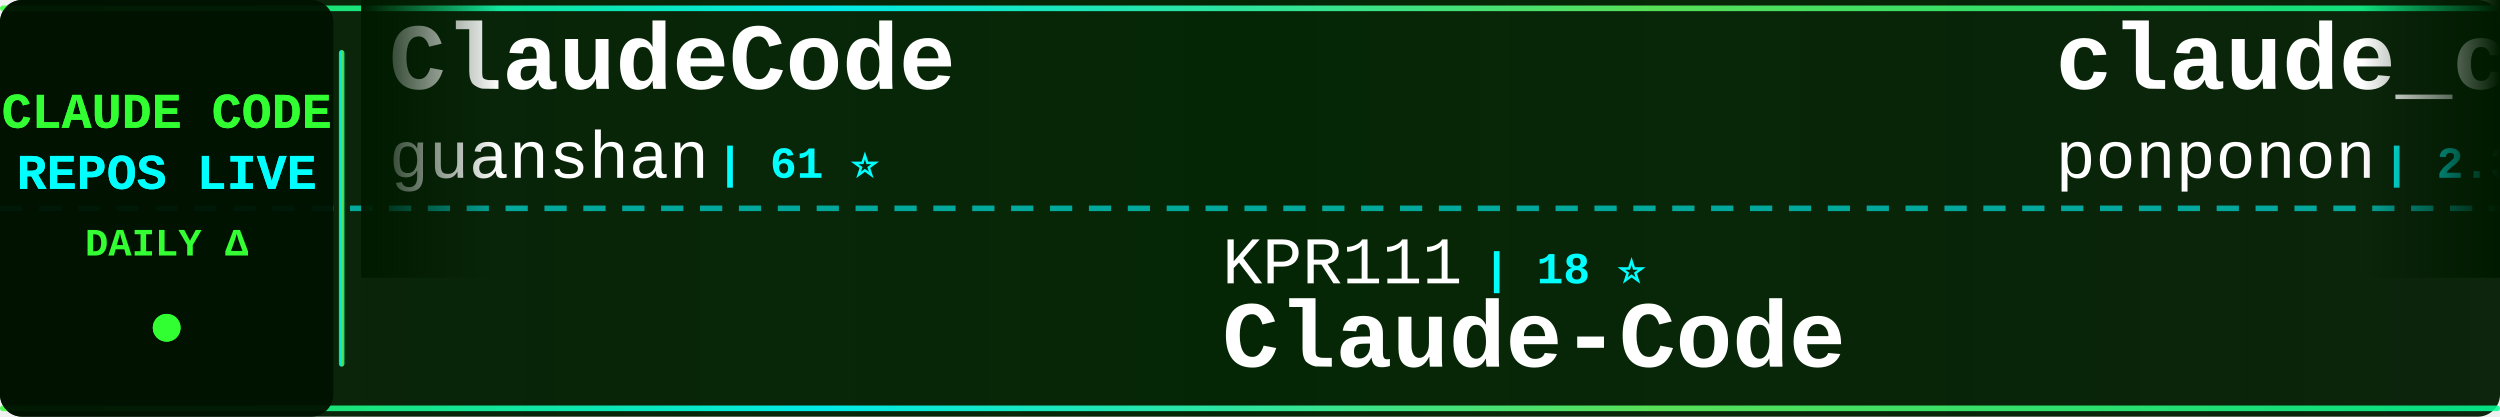
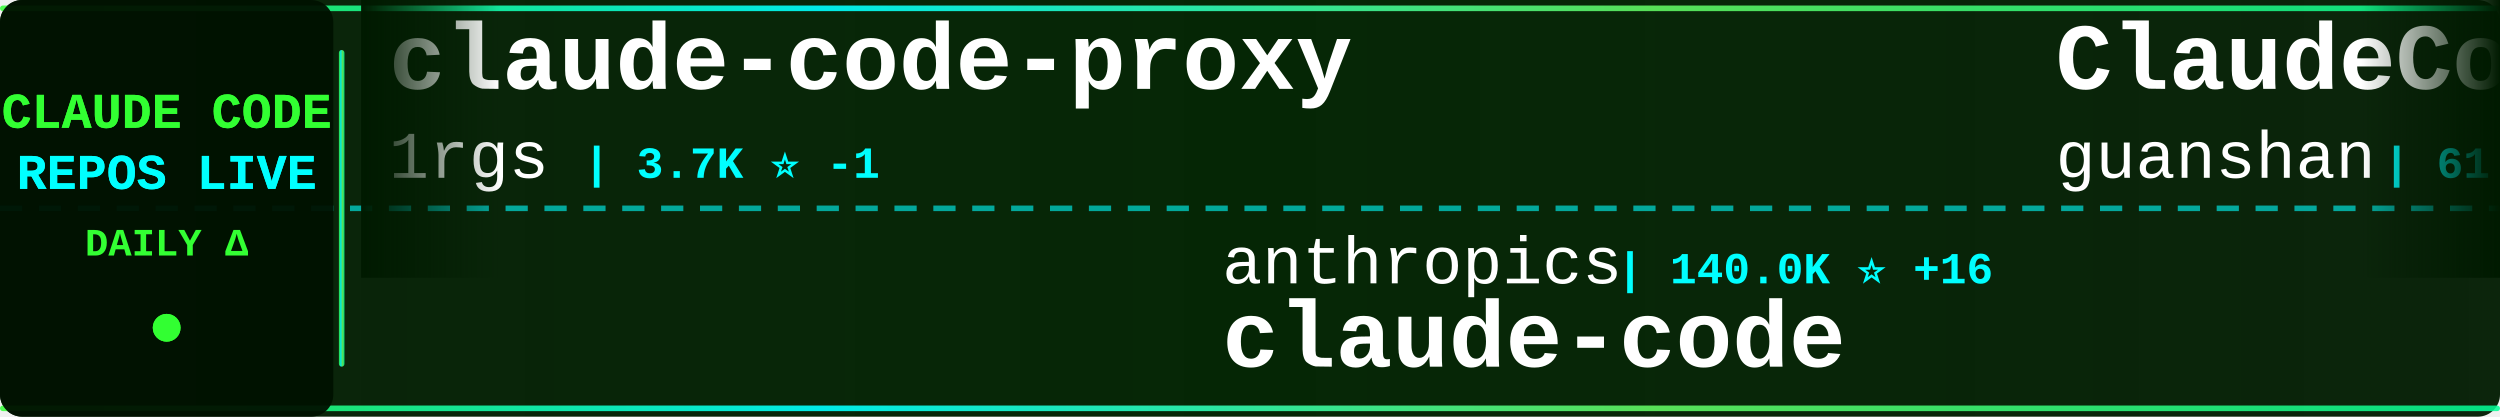
<svg xmlns="http://www.w3.org/2000/svg" width="900" height="150">
  <defs>
    <linearGradient id="tickerBg" x1="0%" y1="0%" x2="100%" y2="0%">
      <stop offset="0%" style="stop-color:#001a00;stop-opacity:0.95" />
      <stop offset="50%" style="stop-color:#002200;stop-opacity:0.98" />
      <stop offset="100%" style="stop-color:#001a00;stop-opacity:0.95" />
    </linearGradient>
    <linearGradient id="borderGrad" x1="0%" y1="0%" x2="100%" y2="0%">
      <stop offset="0%" style="stop-color:#33ff33;stop-opacity:0.85">
        <animate attributeName="stop-opacity" values="0.85;1;0.85" dur="2s" repeatCount="indefinite" />
      </stop>
      <stop offset="33%" style="stop-color:#00ffff;stop-opacity:0.9">
        <animate attributeName="stop-opacity" values="0.9;1;0.9" dur="2.2s" repeatCount="indefinite" />
      </stop>
      <stop offset="66%" style="stop-color:#66ff66;stop-opacity:0.85">
        <animate attributeName="stop-opacity" values="0.85;1;0.85" dur="1.8s" repeatCount="indefinite" />
      </stop>
      <stop offset="100%" style="stop-color:#00ff99;stop-opacity:0.85">
        <animate attributeName="stop-opacity" values="0.85;1;0.85" dur="2s" repeatCount="indefinite" />
      </stop>
    </linearGradient>
    <filter id="textGlow">
      <feGaussianBlur stdDeviation="0.1" result="coloredBlur" />
      <feMerge>
        <feMergeNode in="coloredBlur" />
        <feMergeNode in="SourceGraphic" />
      </feMerge>
    </filter>
    <filter id="metricGlow">
      <feGaussianBlur stdDeviation="0.2" result="coloredBlur" />
      <feMerge>
        <feMergeNode in="coloredBlur" />
        <feMergeNode in="SourceGraphic" />
      </feMerge>
    </filter>
    <linearGradient id="leftFade" x1="0%" y1="0%" x2="100%" y2="0%">
      <stop offset="0%" style="stop-color:#001a00;stop-opacity:1" />
      <stop offset="100%" style="stop-color:#001a00;stop-opacity:0" />
    </linearGradient>
    <linearGradient id="rightFade" x1="0%" y1="0%" x2="100%" y2="0%">
      <stop offset="0%" style="stop-color:#001a00;stop-opacity:0" />
      <stop offset="100%" style="stop-color:#001a00;stop-opacity:1" />
    </linearGradient>
  </defs>
  <rect width="900" height="150" fill="url(#tickerBg)" rx="8" />
  <rect x="0" y="2" width="900" height="2" fill="url(#borderGrad)" rx="1" />
  <rect x="0" y="146" width="900" height="2" fill="url(#borderGrad)" rx="1" />
  <line x1="0" y1="75" x2="900" y2="75" stroke="#00ffff" stroke-width="2" stroke-dasharray="8 6" opacity="0.6" />
  <rect x="0" y="0" width="120" height="150" fill="#001100" opacity="0.95" rx="8" />
  <text x="60" y="46" font-family="'Courier New', monospace" font-size="18" font-weight="bold" fill="#33ff33" text-anchor="middle" filter="url(#textGlow)">
    CLAUDE CODE
  </text>
  <text x="60" y="68" font-family="'Courier New', monospace" font-size="18" font-weight="bold" fill="#00ffff" text-anchor="middle" filter="url(#textGlow)">
    REPOS LIVE
  </text>
  <text x="60" y="92" font-family="'Courier New', monospace" font-size="14" font-weight="bold" fill="#33ff33" text-anchor="middle">
    DAILY Δ
  </text>
  <circle cx="60" cy="118" r="5" fill="#33ff33" filter="url(#metricGlow)">
    <animate attributeName="r" values="4;6;4" dur="1.5s" repeatCount="indefinite" />
    <animate attributeName="opacity" values="0.6;1;0.6" dur="1.5s" repeatCount="indefinite" />
  </circle>
  <rect x="122" y="18" width="2" height="114" fill="url(#borderGrad)" rx="1" />
  <clipPath id="tickerClip">
    <rect x="130" y="0" width="770" height="150" />
  </clipPath>
  <g clip-path="url(#tickerClip)">
    <g id="tickerItems">
      <animateTransform attributeName="transform" attributeType="XML" type="translate" from="0 0" to="-3000 0" dur="54s" repeatCount="indefinite" />
      <g transform="translate(0, 0)">
+         <text x="140" y="32" font-family="'Courier New', monospace" font-size="34" font-weight="bold" fill="#ffffff">claude-code-proxy</text>
+         <text x="140" y="64" font-family="'Courier New', monospace" font-size="24" font-weight="normal" fill="#ffffff" opacity="1.0">1rgs</text>
+         <text x="210" y="64" font-family="'Courier New', monospace" font-size="16" font-weight="bold" fill="#00ffff"> | 3.7K ⭐ -1</text>
+       </g>
+       <g transform="translate(300, 0)">
+         <text x="140" y="102" font-family="'Courier New', monospace" font-size="24" font-weight="normal" fill="#ffffff" opacity="1.0">anthropics</text>
+         <text x="282" y="102" font-family="'Courier New', monospace" font-size="16" font-weight="bold" fill="#00ffff"> | 140.0K ⭐ +16</text>
+         <text x="140" y="132" font-family="'Courier New', monospace" font-size="34" font-weight="bold" fill="#ffffff">claude-code</text>
+       </g>
+       <g transform="translate(600, 0)">
        <text x="140" y="32" font-family="'Courier New', monospace" font-size="34" font-weight="bold" fill="#ffffff">ClaudeCode</text>
        <text x="140" y="64" font-family="'Courier New', monospace" font-size="24" font-weight="normal" fill="#ffffff" opacity="1.0">guanshan</text>
        <text x="258" y="64" font-family="'Courier New', monospace" font-size="16" font-weight="bold" fill="#00ffff"> | 61 ⭐</text>
      </g>
-       <g transform="translate(300, 0)">
-         <text x="140" y="102" font-family="'Courier New', monospace" font-size="24" font-weight="normal" fill="#ffffff" opacity="1.0">KPR111</text>
-         <text x="234" y="102" font-family="'Courier New', monospace" font-size="16" font-weight="bold" fill="#00ffff"> | 18 ⭐</text>
+       <g transform="translate(900, 0)">
+         <text x="140" y="102" font-family="'Courier New', monospace" font-size="24" font-weight="normal" fill="#ffffff" opacity="1.0">shanraisshan</text>
+         <text x="306" y="102" font-family="'Courier New', monospace" font-size="16" font-weight="bold" fill="#00ffff"> | 63.9K ⭐ +6</text>
+         <text x="140" y="132" font-family="'Courier New', monospace" font-size="34" font-weight="bold" fill="#ffffff">claude-code-best-practic...</text>
+       </g>
+       <g transform="translate(1200, 0)">
+         <text x="140" y="32" font-family="'Courier New', monospace" font-size="34" font-weight="bold" fill="#ffffff">claude-code-action</text>
+         <text x="140" y="64" font-family="'Courier New', monospace" font-size="24" font-weight="normal" fill="#ffffff" opacity="1.0">anthropics</text>
+         <text x="282" y="64" font-family="'Courier New', monospace" font-size="16" font-weight="bold" fill="#00ffff"> | 8.5K ⭐ +2</text>
+       </g>
+       <g transform="translate(1500, 0)">
+         <text x="140" y="102" font-family="'Courier New', monospace" font-size="24" font-weight="normal" fill="#ffffff" opacity="1.0">OrcaWhisper</text>
+         <text x="294" y="102" font-family="'Courier New', monospace" font-size="16" font-weight="bold" fill="#00ffff"> | 87 ⭐</text>
        <text x="140" y="132" font-family="'Courier New', monospace" font-size="34" font-weight="bold" fill="#ffffff">Claude-Code</text>
      </g>
-       <g transform="translate(600, 0)">
-         <text x="140" y="32" font-family="'Courier New', monospace" font-size="34" font-weight="bold" fill="#ffffff">claude_code_src</text>
-         <text x="140" y="64" font-family="'Courier New', monospace" font-size="24" font-weight="normal" fill="#ffffff" opacity="1.0">ponponon</text>
-         <text x="258" y="64" font-family="'Courier New', monospace" font-size="16" font-weight="bold" fill="#00ffff"> | 2.3K ⭐</text>
-       </g>
-       <g transform="translate(900, 0)">
-         <text x="140" y="102" font-family="'Courier New', monospace" font-size="24" font-weight="normal" fill="#ffffff" opacity="1.0">anthropics</text>
-         <text x="282" y="102" font-family="'Courier New', monospace" font-size="16" font-weight="bold" fill="#00ffff"> | 165.8K ⭐ +60</text>
-         <text x="140" y="132" font-family="'Courier New', monospace" font-size="34" font-weight="bold" fill="#ffffff">skills</text>
-       </g>
-       <g transform="translate(1200, 0)">
-         <text x="140" y="32" font-family="'Courier New', monospace" font-size="34" font-weight="bold" fill="#ffffff">claude-code-source-build</text>
-         <text x="140" y="64" font-family="'Courier New', monospace" font-size="24" font-weight="normal" fill="#ffffff" opacity="1.0">andrew-kramer-inno</text>
-         <text x="378" y="64" font-family="'Courier New', monospace" font-size="16" font-weight="bold" fill="#00ffff"> | 593 ⭐</text>
-       </g>
-       <g transform="translate(1500, 0)">
-         <text x="140" y="102" font-family="'Courier New', monospace" font-size="24" font-weight="normal" fill="#ffffff" opacity="1.0">oboard</text>
-         <text x="234" y="102" font-family="'Courier New', monospace" font-size="16" font-weight="bold" fill="#00ffff"> | 3.3K ⭐ -1</text>
-         <text x="140" y="132" font-family="'Courier New', monospace" font-size="34" font-weight="bold" fill="#ffffff">claude-code-rev</text>
-       </g>
      <g transform="translate(1800, 0)">
-         <text x="140" y="32" font-family="'Courier New', monospace" font-size="34" font-weight="bold" fill="#ffffff">claude-code</text>
-         <text x="140" y="64" font-family="'Courier New', monospace" font-size="24" font-weight="normal" fill="#ffffff" opacity="1.0">VineeTagarwaL-code</text>
-         <text x="378" y="64" font-family="'Courier New', monospace" font-size="16" font-weight="bold" fill="#00ffff"> | 273 ⭐</text>
+         <text x="140" y="32" font-family="'Courier New', monospace" font-size="34" font-weight="bold" fill="#ffffff">claude-code-templates</text>
+         <text x="140" y="64" font-family="'Courier New', monospace" font-size="24" font-weight="normal" fill="#ffffff" opacity="1.0">davila7</text>
+         <text x="246" y="64" font-family="'Courier New', monospace" font-size="16" font-weight="bold" fill="#00ffff"> | 30.1K ⭐ +2</text>
      </g>
      <g transform="translate(2100, 0)">
-         <text x="140" y="102" font-family="'Courier New', monospace" font-size="24" font-weight="normal" fill="#ffffff" opacity="1.0">LING71671</text>
-         <text x="270" y="102" font-family="'Courier New', monospace" font-size="16" font-weight="bold" fill="#00ffff"> | 932 ⭐</text>
-         <text x="140" y="132" font-family="'Courier New', monospace" font-size="34" font-weight="bold" fill="#ffffff">Open-ClaudeCode</text>
+         <text x="140" y="102" font-family="'Courier New', monospace" font-size="24" font-weight="normal" fill="#ffffff" opacity="1.0">shareAI-lab</text>
+         <text x="294" y="102" font-family="'Courier New', monospace" font-size="16" font-weight="bold" fill="#00ffff"> | 73.0K ⭐ +7</text>
+         <text x="140" y="132" font-family="'Courier New', monospace" font-size="34" font-weight="bold" fill="#ffffff">learn-claude-code</text>
      </g>
      <g transform="translate(2400, 0)">
-         <text x="140" y="32" font-family="'Courier New', monospace" font-size="34" font-weight="bold" fill="#ffffff">claude-code-webui</text>
-         <text x="140" y="64" font-family="'Courier New', monospace" font-size="24" font-weight="normal" fill="#ffffff" opacity="1.0">sugyan</text>
-         <text x="234" y="64" font-family="'Courier New', monospace" font-size="16" font-weight="bold" fill="#00ffff"> | 1.1K ⭐</text>
+         <text x="140" y="32" font-family="'Courier New', monospace" font-size="34" font-weight="bold" fill="#ffffff">ralph-claude-code</text>
+         <text x="140" y="64" font-family="'Courier New', monospace" font-size="24" font-weight="normal" fill="#ffffff" opacity="1.0">frankbria</text>
+         <text x="270" y="64" font-family="'Courier New', monospace" font-size="16" font-weight="bold" fill="#00ffff"> | 9.6K ⭐</text>
      </g>
      <g transform="translate(2700, 0)">
-         <text x="140" y="102" font-family="'Courier New', monospace" font-size="24" font-weight="normal" fill="#ffffff" opacity="1.0">diet103</text>
-         <text x="246" y="102" font-family="'Courier New', monospace" font-size="16" font-weight="bold" fill="#00ffff"> | 10.0K ⭐ +5</text>
-         <text x="140" y="132" font-family="'Courier New', monospace" font-size="34" font-weight="bold" fill="#ffffff">claude-code-infrastructu...</text>
+         <text x="140" y="102" font-family="'Courier New', monospace" font-size="24" font-weight="normal" fill="#ffffff" opacity="1.0">https-deeplearning-ai</text>
+         <text x="414" y="102" font-family="'Courier New', monospace" font-size="16" font-weight="bold" fill="#00ffff"> | 537 ⭐</text>
+         <text x="140" y="132" font-family="'Courier New', monospace" font-size="34" font-weight="bold" fill="#ffffff">sc-claude-code-files</text>
      </g>
      <g transform="translate(3000, 0)">
+         <text x="140" y="32" font-family="'Courier New', monospace" font-size="34" font-weight="bold" fill="#ffffff">claude-code-proxy</text>
+         <text x="140" y="64" font-family="'Courier New', monospace" font-size="24" font-weight="normal" fill="#ffffff" opacity="1.0">1rgs</text>
+         <text x="210" y="64" font-family="'Courier New', monospace" font-size="16" font-weight="bold" fill="#00ffff"> | 3.7K ⭐ -1</text>
+       </g>
+       <g transform="translate(3300, 0)">
+         <text x="140" y="102" font-family="'Courier New', monospace" font-size="24" font-weight="normal" fill="#ffffff" opacity="1.0">anthropics</text>
+         <text x="282" y="102" font-family="'Courier New', monospace" font-size="16" font-weight="bold" fill="#00ffff"> | 140.0K ⭐ +16</text>
+         <text x="140" y="132" font-family="'Courier New', monospace" font-size="34" font-weight="bold" fill="#ffffff">claude-code</text>
+       </g>
+       <g transform="translate(3600, 0)">
        <text x="140" y="32" font-family="'Courier New', monospace" font-size="34" font-weight="bold" fill="#ffffff">ClaudeCode</text>
        <text x="140" y="64" font-family="'Courier New', monospace" font-size="24" font-weight="normal" fill="#ffffff" opacity="1.0">guanshan</text>
        <text x="258" y="64" font-family="'Courier New', monospace" font-size="16" font-weight="bold" fill="#00ffff"> | 61 ⭐</text>
      </g>
-       <g transform="translate(3300, 0)">
-         <text x="140" y="102" font-family="'Courier New', monospace" font-size="24" font-weight="normal" fill="#ffffff" opacity="1.0">KPR111</text>
-         <text x="234" y="102" font-family="'Courier New', monospace" font-size="16" font-weight="bold" fill="#00ffff"> | 18 ⭐</text>
-         <text x="140" y="132" font-family="'Courier New', monospace" font-size="34" font-weight="bold" fill="#ffffff">Claude-Code</text>
-       </g>
-       <g transform="translate(3600, 0)">
-         <text x="140" y="32" font-family="'Courier New', monospace" font-size="34" font-weight="bold" fill="#ffffff">claude_code_src</text>
-         <text x="140" y="64" font-family="'Courier New', monospace" font-size="24" font-weight="normal" fill="#ffffff" opacity="1.0">ponponon</text>
-         <text x="258" y="64" font-family="'Courier New', monospace" font-size="16" font-weight="bold" fill="#00ffff"> | 2.3K ⭐</text>
-       </g>
      <g transform="translate(3900, 0)">
-         <text x="140" y="102" font-family="'Courier New', monospace" font-size="24" font-weight="normal" fill="#ffffff" opacity="1.0">anthropics</text>
-         <text x="282" y="102" font-family="'Courier New', monospace" font-size="16" font-weight="bold" fill="#00ffff"> | 165.8K ⭐ +60</text>
-         <text x="140" y="132" font-family="'Courier New', monospace" font-size="34" font-weight="bold" fill="#ffffff">skills</text>
+         <text x="140" y="102" font-family="'Courier New', monospace" font-size="24" font-weight="normal" fill="#ffffff" opacity="1.0">shanraisshan</text>
+         <text x="306" y="102" font-family="'Courier New', monospace" font-size="16" font-weight="bold" fill="#00ffff"> | 63.9K ⭐ +6</text>
+         <text x="140" y="132" font-family="'Courier New', monospace" font-size="34" font-weight="bold" fill="#ffffff">claude-code-best-practic...</text>
      </g>
    </g>
  </g>
  <rect x="130" y="0" width="50" height="100" fill="url(#leftFade)" />
  <rect x="850" y="0" width="50" height="100" fill="url(#rightFade)" />
</svg>
